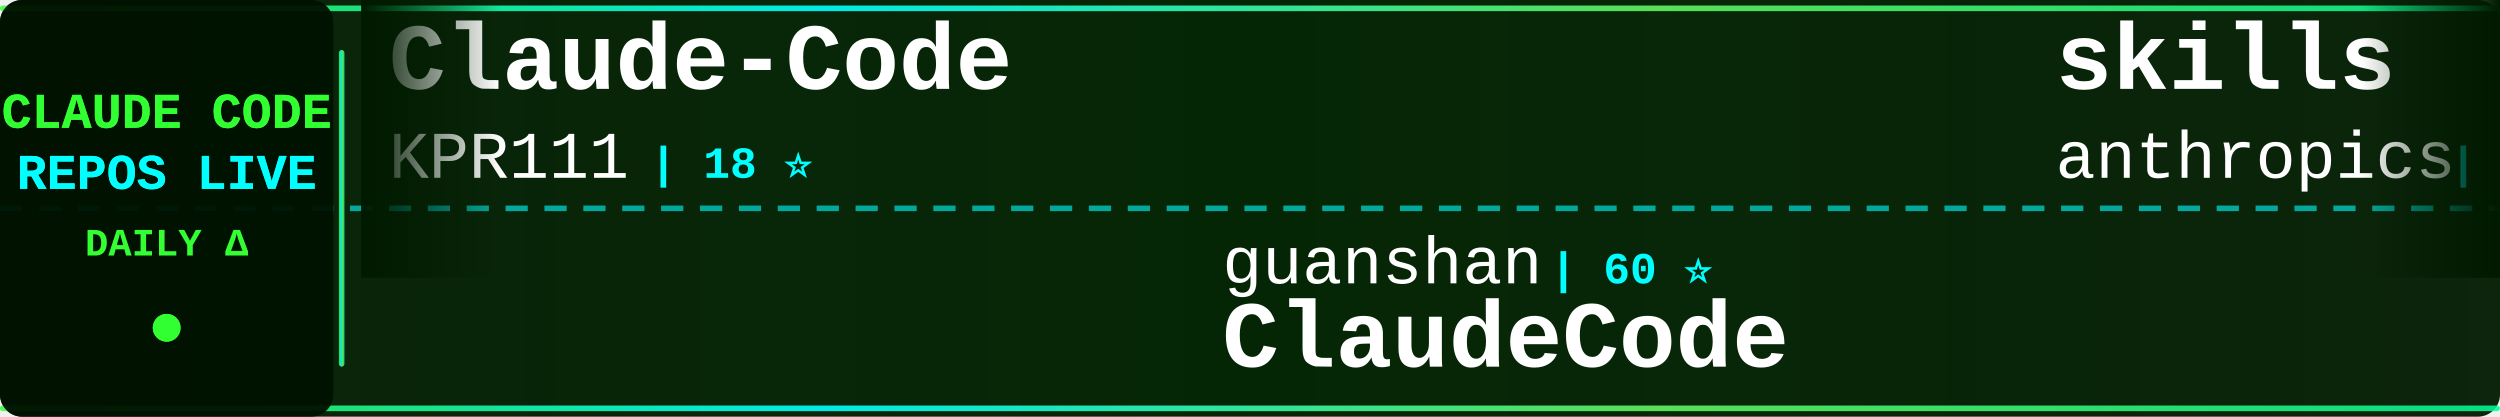
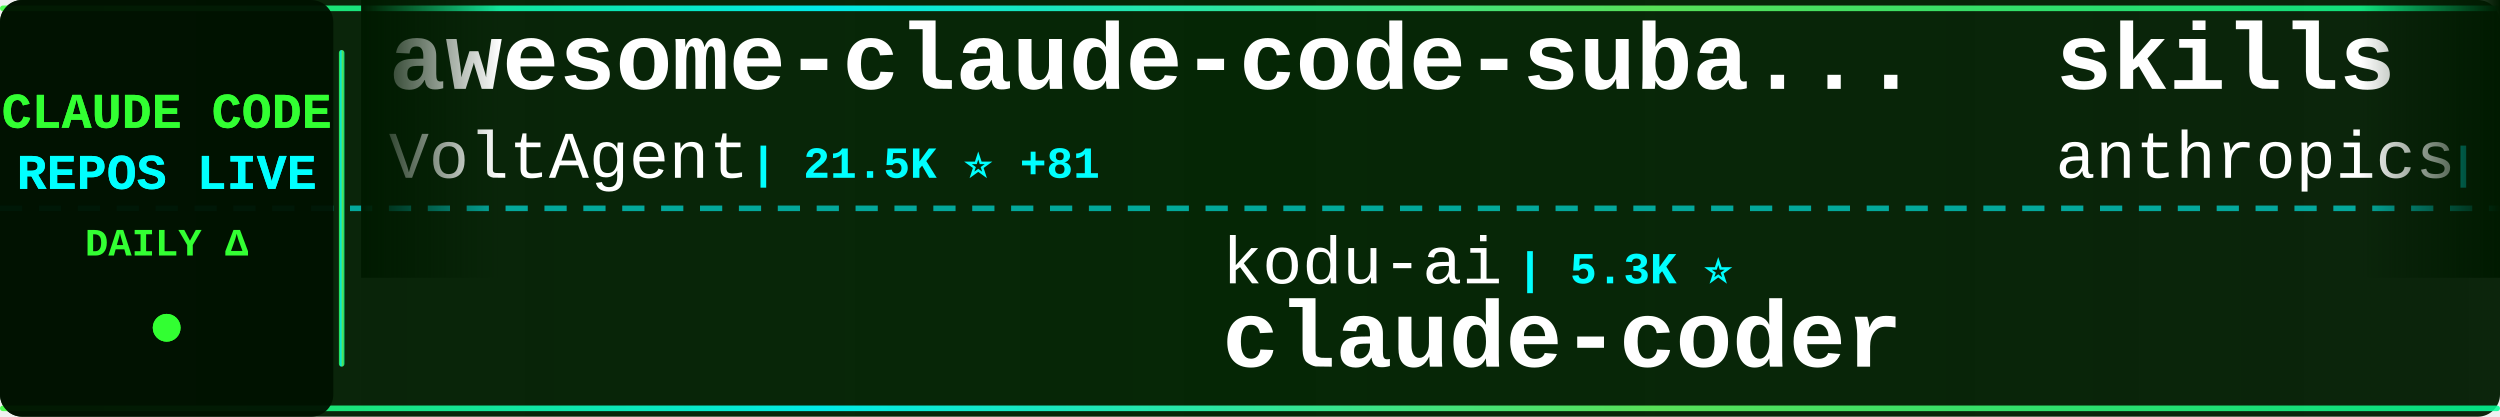
<svg xmlns="http://www.w3.org/2000/svg" width="900" height="150">
  <defs>
    <linearGradient id="tickerBg" x1="0%" y1="0%" x2="100%" y2="0%">
      <stop offset="0%" style="stop-color:#001a00;stop-opacity:0.95" />
      <stop offset="50%" style="stop-color:#002200;stop-opacity:0.98" />
      <stop offset="100%" style="stop-color:#001a00;stop-opacity:0.95" />
    </linearGradient>
    <linearGradient id="borderGrad" x1="0%" y1="0%" x2="100%" y2="0%">
      <stop offset="0%" style="stop-color:#33ff33;stop-opacity:0.85">
        <animate attributeName="stop-opacity" values="0.85;1;0.85" dur="2s" repeatCount="indefinite" />
      </stop>
      <stop offset="33%" style="stop-color:#00ffff;stop-opacity:0.9">
        <animate attributeName="stop-opacity" values="0.9;1;0.9" dur="2.2s" repeatCount="indefinite" />
      </stop>
      <stop offset="66%" style="stop-color:#66ff66;stop-opacity:0.85">
        <animate attributeName="stop-opacity" values="0.85;1;0.85" dur="1.8s" repeatCount="indefinite" />
      </stop>
      <stop offset="100%" style="stop-color:#00ff99;stop-opacity:0.85">
        <animate attributeName="stop-opacity" values="0.85;1;0.85" dur="2s" repeatCount="indefinite" />
      </stop>
    </linearGradient>
    <filter id="textGlow">
      <feGaussianBlur stdDeviation="0.1" result="coloredBlur" />
      <feMerge>
        <feMergeNode in="coloredBlur" />
        <feMergeNode in="SourceGraphic" />
      </feMerge>
    </filter>
    <filter id="metricGlow">
      <feGaussianBlur stdDeviation="0.2" result="coloredBlur" />
      <feMerge>
        <feMergeNode in="coloredBlur" />
        <feMergeNode in="SourceGraphic" />
      </feMerge>
    </filter>
    <linearGradient id="leftFade" x1="0%" y1="0%" x2="100%" y2="0%">
      <stop offset="0%" style="stop-color:#001a00;stop-opacity:1" />
      <stop offset="100%" style="stop-color:#001a00;stop-opacity:0" />
    </linearGradient>
    <linearGradient id="rightFade" x1="0%" y1="0%" x2="100%" y2="0%">
      <stop offset="0%" style="stop-color:#001a00;stop-opacity:0" />
      <stop offset="100%" style="stop-color:#001a00;stop-opacity:1" />
    </linearGradient>
  </defs>
  <rect width="900" height="150" fill="url(#tickerBg)" rx="8" />
  <rect x="0" y="2" width="900" height="2" fill="url(#borderGrad)" rx="1" />
  <rect x="0" y="146" width="900" height="2" fill="url(#borderGrad)" rx="1" />
  <line x1="0" y1="75" x2="900" y2="75" stroke="#00ffff" stroke-width="2" stroke-dasharray="8 6" opacity="0.6" />
  <rect x="0" y="0" width="120" height="150" fill="#001100" opacity="0.95" rx="8" />
  <text x="60" y="46" font-family="'Courier New', monospace" font-size="18" font-weight="bold" fill="#33ff33" text-anchor="middle" filter="url(#textGlow)">
    CLAUDE CODE
  </text>
  <text x="60" y="68" font-family="'Courier New', monospace" font-size="18" font-weight="bold" fill="#00ffff" text-anchor="middle" filter="url(#textGlow)">
    REPOS LIVE
  </text>
  <text x="60" y="92" font-family="'Courier New', monospace" font-size="14" font-weight="bold" fill="#33ff33" text-anchor="middle">
    DAILY Δ
  </text>
  <circle cx="60" cy="118" r="5" fill="#33ff33" filter="url(#metricGlow)">
    <animate attributeName="r" values="4;6;4" dur="1.5s" repeatCount="indefinite" />
    <animate attributeName="opacity" values="0.6;1;0.6" dur="1.5s" repeatCount="indefinite" />
  </circle>
  <rect x="122" y="18" width="2" height="114" fill="url(#borderGrad)" rx="1" />
  <clipPath id="tickerClip">
    <rect x="130" y="0" width="770" height="150" />
  </clipPath>
  <g clip-path="url(#tickerClip)">
    <g id="tickerItems">
      <animateTransform attributeName="transform" attributeType="XML" type="translate" from="0 0" to="-3000 0" dur="54s" repeatCount="indefinite" />
      <g transform="translate(0, 0)">
-         <text x="140" y="32" font-family="'Courier New', monospace" font-size="34" font-weight="bold" fill="#ffffff">Claude-Code</text>
-         <text x="140" y="64" font-family="'Courier New', monospace" font-size="24" font-weight="normal" fill="#ffffff" opacity="1.0">KPR111</text>
-         <text x="234" y="64" font-family="'Courier New', monospace" font-size="16" font-weight="bold" fill="#00ffff"> | 18 ⭐</text>
+         <text x="140" y="32" font-family="'Courier New', monospace" font-size="34" font-weight="bold" fill="#ffffff">awesome-claude-code-suba...</text>
+         <text x="140" y="64" font-family="'Courier New', monospace" font-size="24" font-weight="normal" fill="#ffffff" opacity="1.0">VoltAgent</text>
+         <text x="270" y="64" font-family="'Courier New', monospace" font-size="16" font-weight="bold" fill="#00ffff"> | 21.5K ⭐ +81</text>
      </g>
      <g transform="translate(300, 0)">
-         <text x="140" y="102" font-family="'Courier New', monospace" font-size="24" font-weight="normal" fill="#ffffff" opacity="1.0">guanshan</text>
-         <text x="258" y="102" font-family="'Courier New', monospace" font-size="16" font-weight="bold" fill="#00ffff"> | 60 ⭐</text>
-         <text x="140" y="132" font-family="'Courier New', monospace" font-size="34" font-weight="bold" fill="#ffffff">ClaudeCode</text>
+         <text x="140" y="102" font-family="'Courier New', monospace" font-size="24" font-weight="normal" fill="#ffffff" opacity="1.0">kodu-ai</text>
+         <text x="246" y="102" font-family="'Courier New', monospace" font-size="16" font-weight="bold" fill="#00ffff"> | 5.3K ⭐</text>
+         <text x="140" y="132" font-family="'Courier New', monospace" font-size="34" font-weight="bold" fill="#ffffff">claude-coder</text>
      </g>
      <g transform="translate(600, 0)">
        <text x="140" y="32" font-family="'Courier New', monospace" font-size="34" font-weight="bold" fill="#ffffff">skills</text>
        <text x="140" y="64" font-family="'Courier New', monospace" font-size="24" font-weight="normal" fill="#ffffff" opacity="1.0">anthropics</text>
-         <text x="282" y="64" font-family="'Courier New', monospace" font-size="16" font-weight="bold" fill="#00ffff"> | 148.4K ⭐ +559</text>
+         <text x="282" y="64" font-family="'Courier New', monospace" font-size="16" font-weight="bold" fill="#00ffff"> | 148.5K ⭐ +558</text>
      </g>
      <g transform="translate(900, 0)">
-         <text x="140" y="102" font-family="'Courier New', monospace" font-size="24" font-weight="normal" fill="#ffffff" opacity="1.0">pedrohcgs</text>
-         <text x="270" y="102" font-family="'Courier New', monospace" font-size="16" font-weight="bold" fill="#00ffff"> | 1.2K ⭐ +10</text>
-         <text x="140" y="132" font-family="'Courier New', monospace" font-size="34" font-weight="bold" fill="#ffffff">claude-code-my-workflow</text>
+         <text x="140" y="102" font-family="'Courier New', monospace" font-size="24" font-weight="normal" fill="#ffffff" opacity="1.0">luyao618</text>
+         <text x="258" y="102" font-family="'Courier New', monospace" font-size="16" font-weight="bold" fill="#00ffff"> | 1.5K ⭐ +4</text>
+         <text x="140" y="132" font-family="'Courier New', monospace" font-size="34" font-weight="bold" fill="#ffffff">Claude-Code-Source-Study</text>
      </g>
      <g transform="translate(1200, 0)">
-         <text x="140" y="32" font-family="'Courier New', monospace" font-size="34" font-weight="bold" fill="#ffffff">claude-code-rust</text>
-         <text x="140" y="64" font-family="'Courier New', monospace" font-size="24" font-weight="normal" fill="#ffffff" opacity="1.0">lorryjovens-hub</text>
-         <text x="342" y="64" font-family="'Courier New', monospace" font-size="16" font-weight="bold" fill="#00ffff"> | 1.6K ⭐ +6</text>
+         <text x="140" y="32" font-family="'Courier New', monospace" font-size="34" font-weight="bold" fill="#ffffff">claude-howto</text>
+         <text x="140" y="64" font-family="'Courier New', monospace" font-size="24" font-weight="normal" fill="#ffffff" opacity="1.0">luongnv89</text>
+         <text x="270" y="64" font-family="'Courier New', monospace" font-size="16" font-weight="bold" fill="#00ffff"> | 36.2K ⭐ +586</text>
      </g>
      <g transform="translate(1500, 0)">
-         <text x="140" y="102" font-family="'Courier New', monospace" font-size="24" font-weight="normal" fill="#ffffff" opacity="1.0">multica-ai</text>
-         <text x="282" y="102" font-family="'Courier New', monospace" font-size="16" font-weight="bold" fill="#00ffff"> | 171.8K ⭐ +867</text>
-         <text x="140" y="132" font-family="'Courier New', monospace" font-size="34" font-weight="bold" fill="#ffffff">andrej-karpathy-skills</text>
+         <text x="140" y="102" font-family="'Courier New', monospace" font-size="24" font-weight="normal" fill="#ffffff" opacity="1.0">davila7</text>
+         <text x="246" y="102" font-family="'Courier New', monospace" font-size="16" font-weight="bold" fill="#00ffff"> | 27.9K ⭐ +52</text>
+         <text x="140" y="132" font-family="'Courier New', monospace" font-size="34" font-weight="bold" fill="#ffffff">claude-code-templates</text>
      </g>
      <g transform="translate(1800, 0)">
-         <text x="140" y="32" font-family="'Courier New', monospace" font-size="34" font-weight="bold" fill="#ffffff">claude-code-proxy</text>
-         <text x="140" y="64" font-family="'Courier New', monospace" font-size="24" font-weight="normal" fill="#ffffff" opacity="1.0">fuergaosi233</text>
-         <text x="306" y="64" font-family="'Courier New', monospace" font-size="16" font-weight="bold" fill="#00ffff"> | 2.7K ⭐ +4</text>
+         <text x="140" y="32" font-family="'Courier New', monospace" font-size="34" font-weight="bold" fill="#ffffff">claude-code-from-source</text>
+         <text x="140" y="64" font-family="'Courier New', monospace" font-size="24" font-weight="normal" fill="#ffffff" opacity="1.0">alejandrobalderas</text>
+         <text x="366" y="64" font-family="'Courier New', monospace" font-size="16" font-weight="bold" fill="#00ffff"> | 2.2K ⭐ +2</text>
      </g>
      <g transform="translate(2100, 0)">
-         <text x="140" y="102" font-family="'Courier New', monospace" font-size="24" font-weight="normal" fill="#ffffff" opacity="1.0">anthropics</text>
-         <text x="282" y="102" font-family="'Courier New', monospace" font-size="16" font-weight="bold" fill="#00ffff"> | 7.9K ⭐ +18</text>
-         <text x="140" y="132" font-family="'Courier New', monospace" font-size="34" font-weight="bold" fill="#ffffff">claude-code-action</text>
+         <text x="140" y="102" font-family="'Courier New', monospace" font-size="24" font-weight="normal" fill="#ffffff" opacity="1.0">shareAI-lab</text>
+         <text x="294" y="102" font-family="'Courier New', monospace" font-size="16" font-weight="bold" fill="#00ffff"> | 65.6K ⭐ +227</text>
+         <text x="140" y="132" font-family="'Courier New', monospace" font-size="34" font-weight="bold" fill="#ffffff">learn-claude-code</text>
      </g>
      <g transform="translate(2400, 0)">
-         <text x="140" y="32" font-family="'Courier New', monospace" font-size="34" font-weight="bold" fill="#ffffff">claude-code-hub</text>
-         <text x="140" y="64" font-family="'Courier New', monospace" font-size="24" font-weight="normal" fill="#ffffff" opacity="1.0">ding113</text>
-         <text x="246" y="64" font-family="'Courier New', monospace" font-size="16" font-weight="bold" fill="#00ffff"> | 3.0K ⭐ +12</text>
+         <text x="140" y="32" font-family="'Courier New', monospace" font-size="34" font-weight="bold" fill="#ffffff">Open-ClaudeCode</text>
+         <text x="140" y="64" font-family="'Courier New', monospace" font-size="24" font-weight="normal" fill="#ffffff" opacity="1.0">LING71671</text>
+         <text x="270" y="64" font-family="'Courier New', monospace" font-size="16" font-weight="bold" fill="#00ffff"> | 876 ⭐ +1</text>
      </g>
      <g transform="translate(2700, 0)">
-         <text x="140" y="102" font-family="'Courier New', monospace" font-size="24" font-weight="normal" fill="#ffffff" opacity="1.0">Yuyz0112</text>
-         <text x="258" y="102" font-family="'Courier New', monospace" font-size="16" font-weight="bold" fill="#00ffff"> | 2.4K ⭐ +1</text>
-         <text x="140" y="132" font-family="'Courier New', monospace" font-size="34" font-weight="bold" fill="#ffffff">claude-code-reverse</text>
+         <text x="140" y="102" font-family="'Courier New', monospace" font-size="24" font-weight="normal" fill="#ffffff" opacity="1.0">SeemSeam</text>
+         <text x="258" y="102" font-family="'Courier New', monospace" font-size="16" font-weight="bold" fill="#00ffff"> | 2.9K ⭐ +9</text>
+         <text x="140" y="132" font-family="'Courier New', monospace" font-size="34" font-weight="bold" fill="#ffffff">claude_codex_bridge</text>
      </g>
      <g transform="translate(3000, 0)">
-         <text x="140" y="32" font-family="'Courier New', monospace" font-size="34" font-weight="bold" fill="#ffffff">Claude-Code</text>
-         <text x="140" y="64" font-family="'Courier New', monospace" font-size="24" font-weight="normal" fill="#ffffff" opacity="1.0">KPR111</text>
-         <text x="234" y="64" font-family="'Courier New', monospace" font-size="16" font-weight="bold" fill="#00ffff"> | 18 ⭐</text>
+         <text x="140" y="32" font-family="'Courier New', monospace" font-size="34" font-weight="bold" fill="#ffffff">awesome-claude-code-suba...</text>
+         <text x="140" y="64" font-family="'Courier New', monospace" font-size="24" font-weight="normal" fill="#ffffff" opacity="1.0">VoltAgent</text>
+         <text x="270" y="64" font-family="'Courier New', monospace" font-size="16" font-weight="bold" fill="#00ffff"> | 21.5K ⭐ +81</text>
      </g>
      <g transform="translate(3300, 0)">
-         <text x="140" y="102" font-family="'Courier New', monospace" font-size="24" font-weight="normal" fill="#ffffff" opacity="1.0">guanshan</text>
-         <text x="258" y="102" font-family="'Courier New', monospace" font-size="16" font-weight="bold" fill="#00ffff"> | 60 ⭐</text>
-         <text x="140" y="132" font-family="'Courier New', monospace" font-size="34" font-weight="bold" fill="#ffffff">ClaudeCode</text>
+         <text x="140" y="102" font-family="'Courier New', monospace" font-size="24" font-weight="normal" fill="#ffffff" opacity="1.0">kodu-ai</text>
+         <text x="246" y="102" font-family="'Courier New', monospace" font-size="16" font-weight="bold" fill="#00ffff"> | 5.3K ⭐</text>
+         <text x="140" y="132" font-family="'Courier New', monospace" font-size="34" font-weight="bold" fill="#ffffff">claude-coder</text>
      </g>
      <g transform="translate(3600, 0)">
        <text x="140" y="32" font-family="'Courier New', monospace" font-size="34" font-weight="bold" fill="#ffffff">skills</text>
        <text x="140" y="64" font-family="'Courier New', monospace" font-size="24" font-weight="normal" fill="#ffffff" opacity="1.0">anthropics</text>
-         <text x="282" y="64" font-family="'Courier New', monospace" font-size="16" font-weight="bold" fill="#00ffff"> | 148.4K ⭐ +559</text>
+         <text x="282" y="64" font-family="'Courier New', monospace" font-size="16" font-weight="bold" fill="#00ffff"> | 148.5K ⭐ +558</text>
      </g>
      <g transform="translate(3900, 0)">
-         <text x="140" y="102" font-family="'Courier New', monospace" font-size="24" font-weight="normal" fill="#ffffff" opacity="1.0">pedrohcgs</text>
-         <text x="270" y="102" font-family="'Courier New', monospace" font-size="16" font-weight="bold" fill="#00ffff"> | 1.2K ⭐ +10</text>
-         <text x="140" y="132" font-family="'Courier New', monospace" font-size="34" font-weight="bold" fill="#ffffff">claude-code-my-workflow</text>
+         <text x="140" y="102" font-family="'Courier New', monospace" font-size="24" font-weight="normal" fill="#ffffff" opacity="1.0">luyao618</text>
+         <text x="258" y="102" font-family="'Courier New', monospace" font-size="16" font-weight="bold" fill="#00ffff"> | 1.5K ⭐ +4</text>
+         <text x="140" y="132" font-family="'Courier New', monospace" font-size="34" font-weight="bold" fill="#ffffff">Claude-Code-Source-Study</text>
      </g>
    </g>
  </g>
  <rect x="130" y="0" width="50" height="100" fill="url(#leftFade)" />
  <rect x="850" y="0" width="50" height="100" fill="url(#rightFade)" />
</svg>
